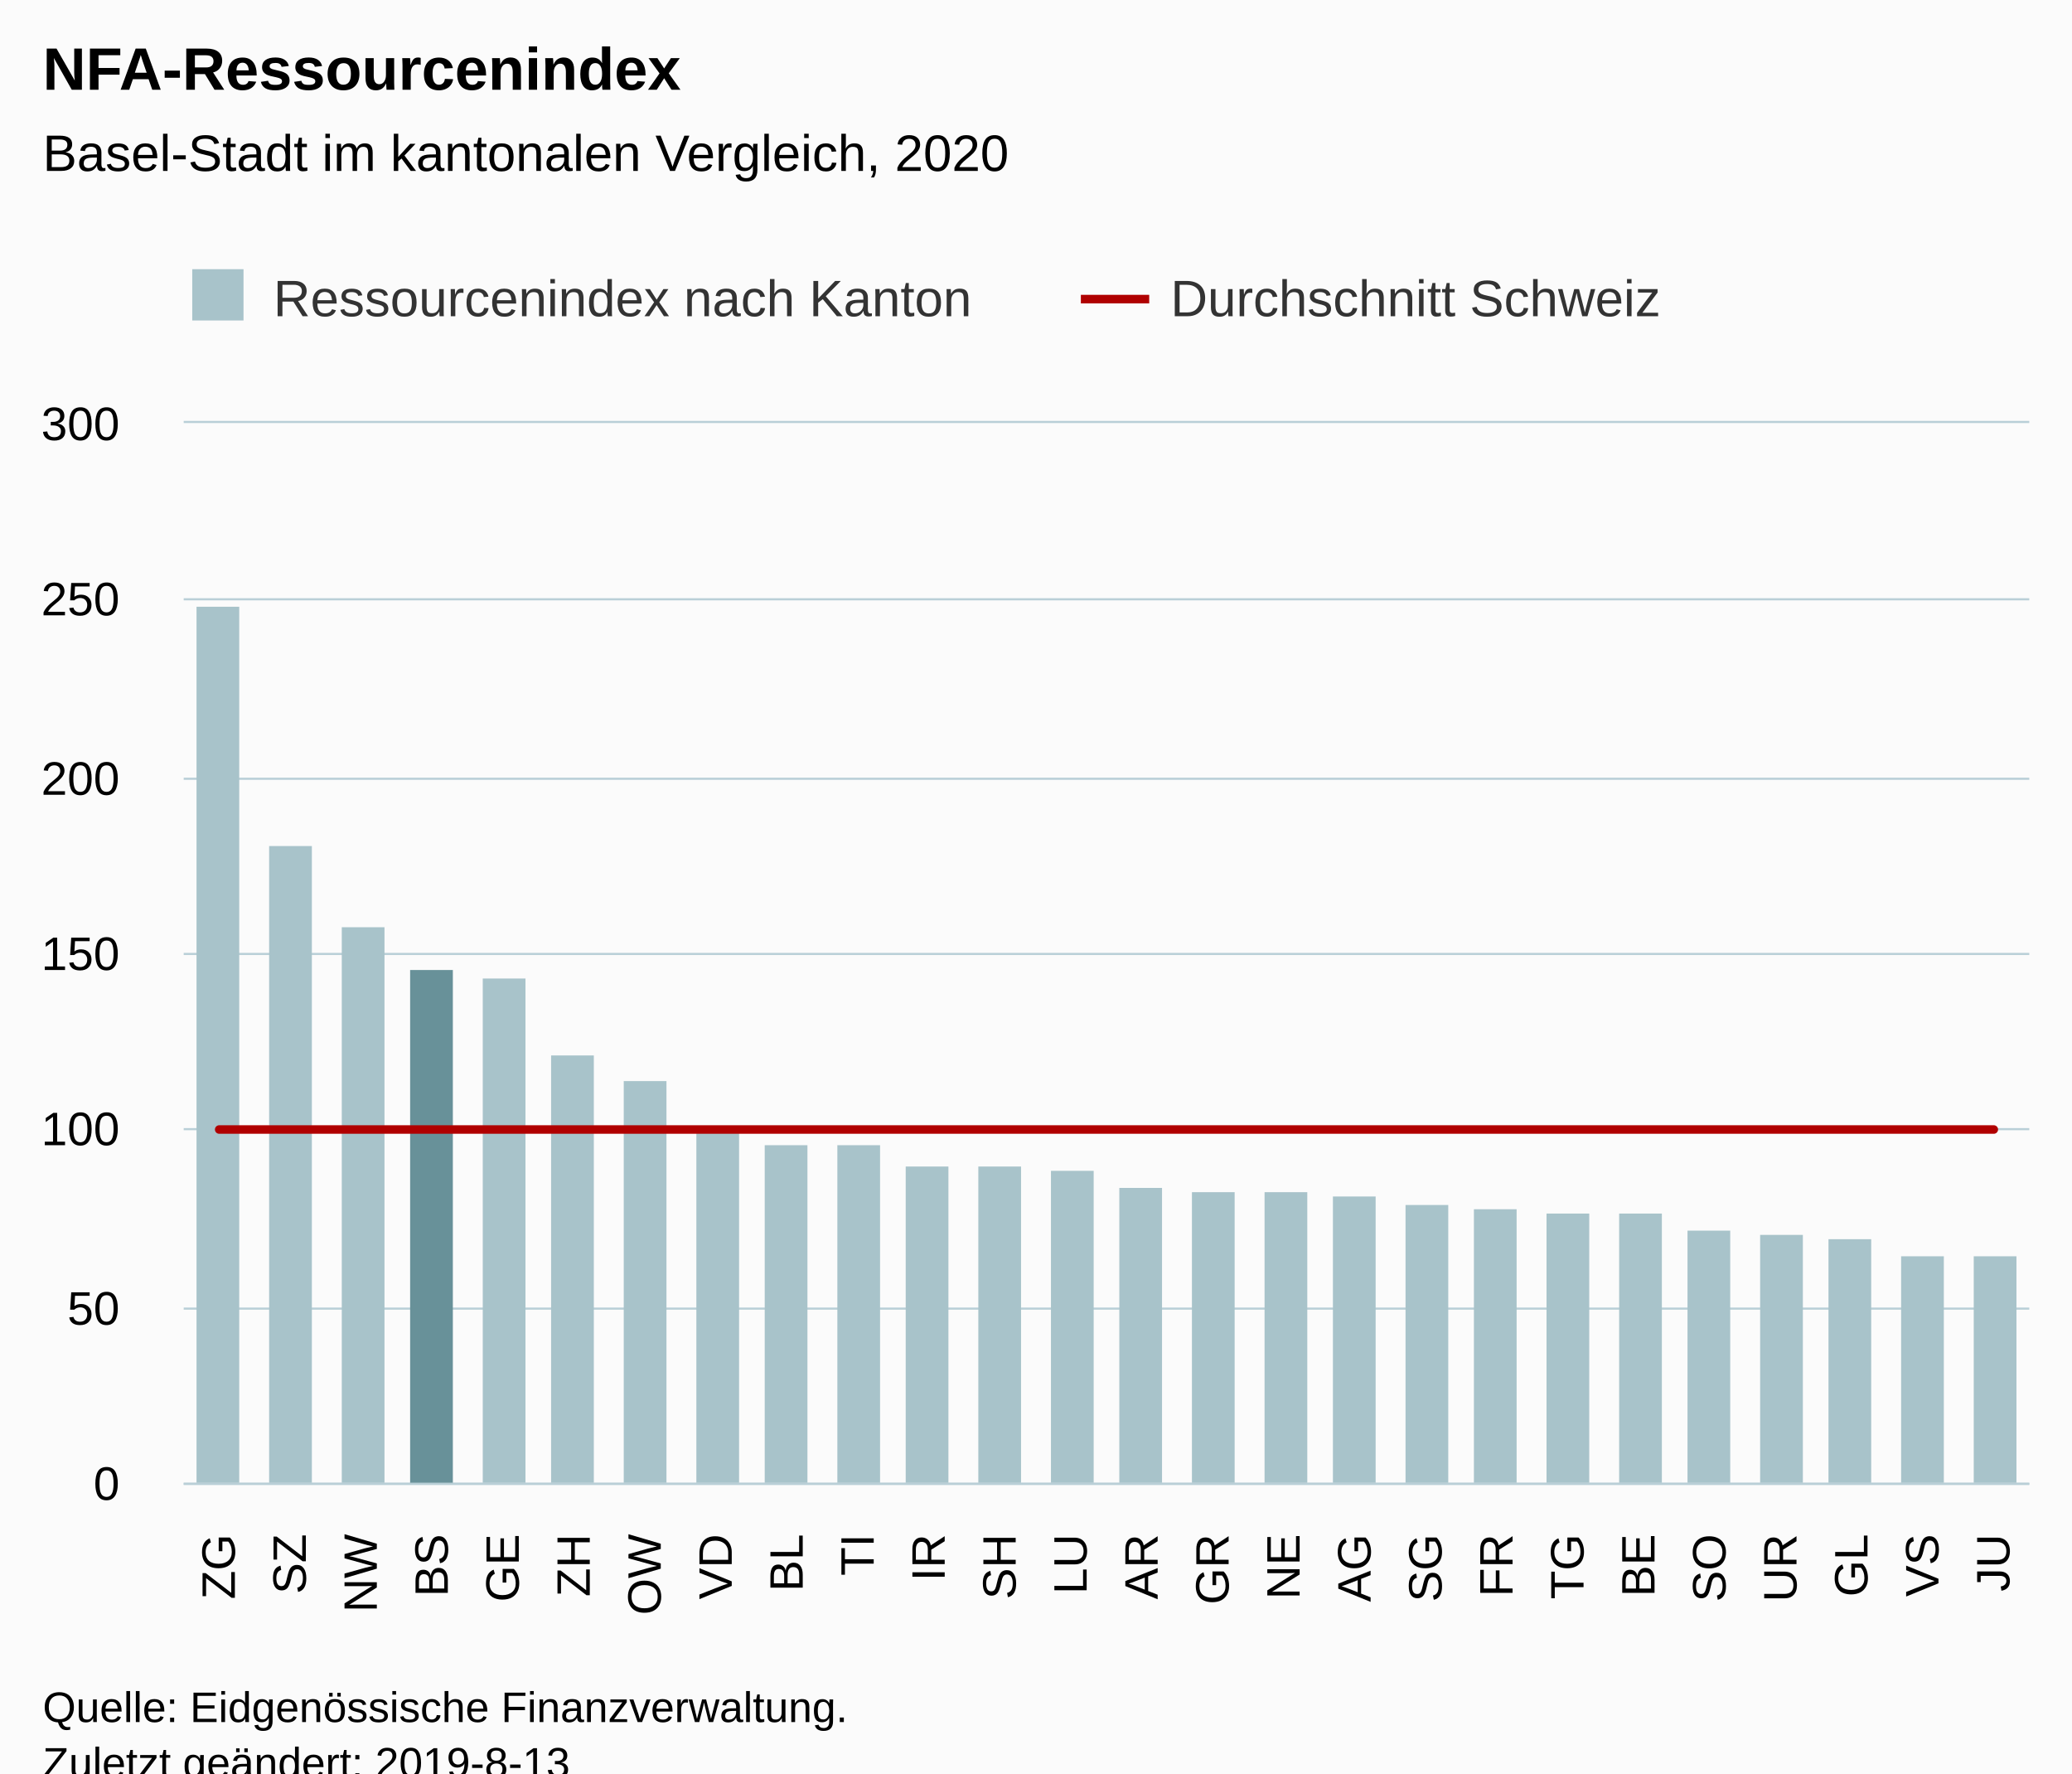
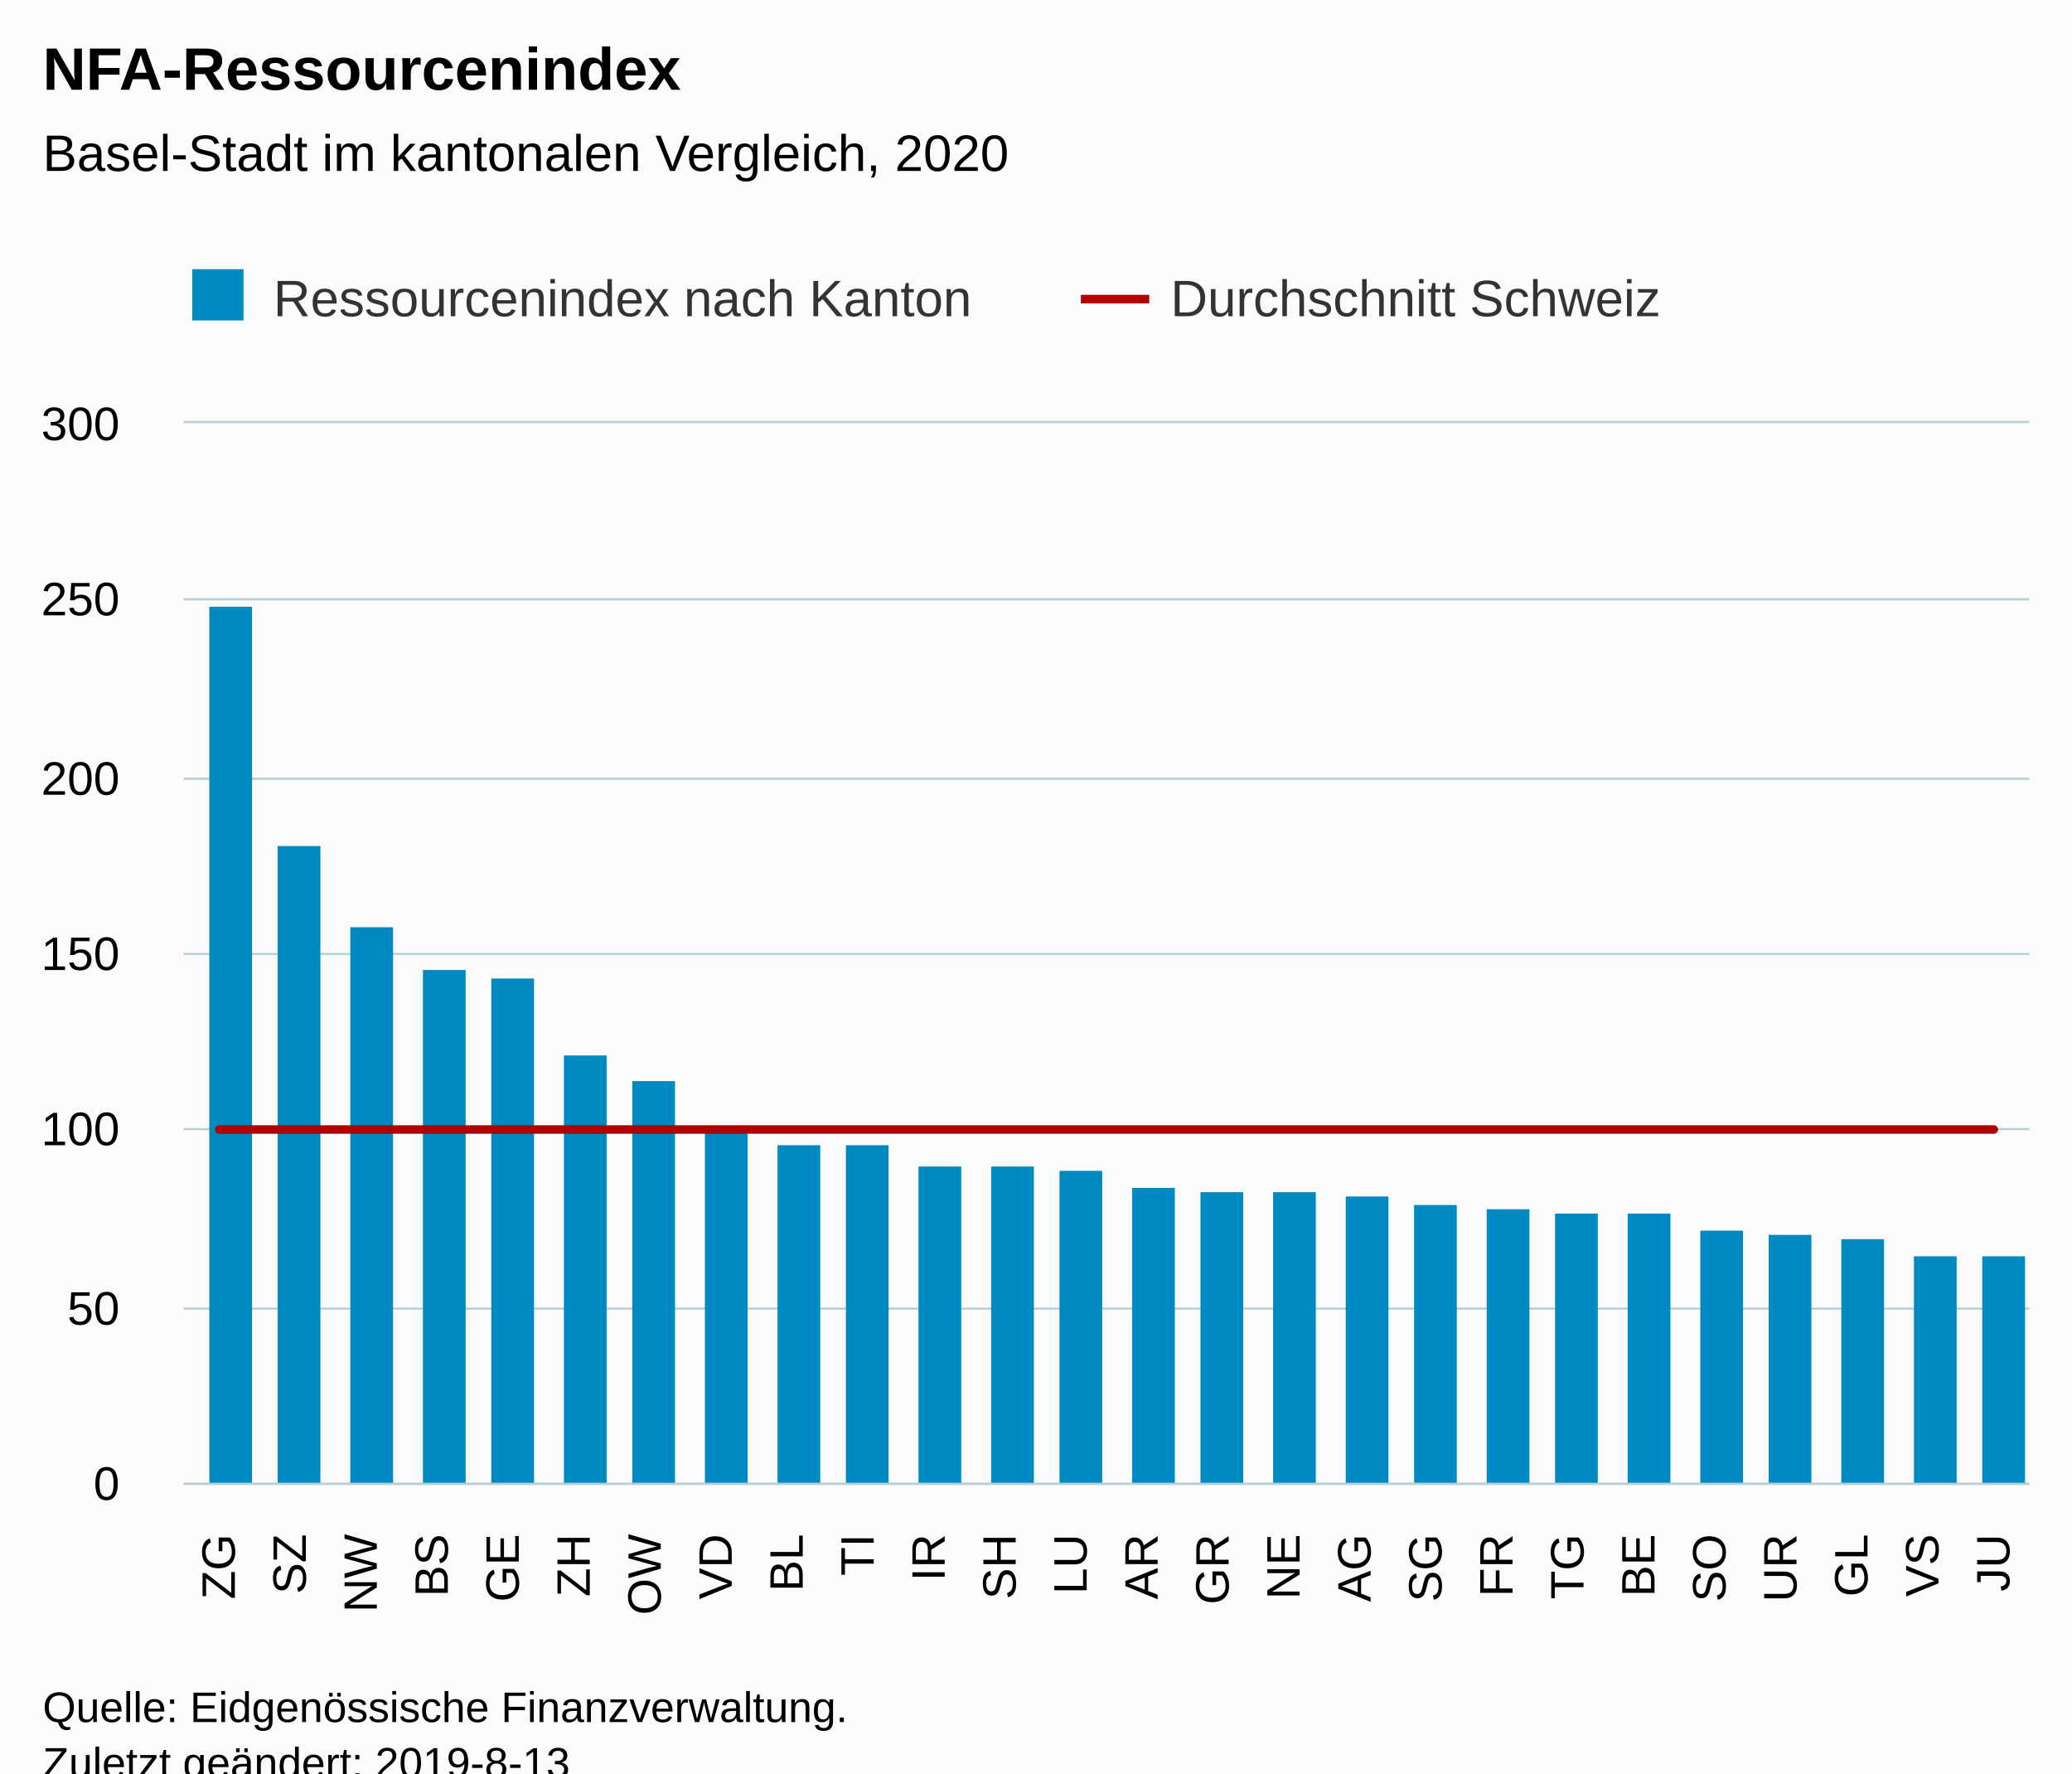
<svg xmlns="http://www.w3.org/2000/svg" version="1.1" class="highcharts-root" style="font-family:Arial;font-size:12px;" viewBox="0 0 485 415">
  <defs>
-     <clipPath id="highcharts-c60o9zw-6">
+     <clipPath id="highcharts-xuf1aut-6">
      <rect x="0" y="0" width="432" height="248" fill="none" />
    </clipPath>
-     <clipPath id="highcharts-c60o9zw-7">
+     <clipPath id="highcharts-xuf1aut-7">
      <rect x="0" y="0" width="432" height="248" fill="none" />
    </clipPath>
  </defs>
  <rect fill="#fbfbfb" class="highcharts-background" x="0" y="0" width="485" height="428" rx="0" ry="0" />
  <rect fill="none" class="highcharts-plot-background" x="43" y="99" width="432" height="248" />
  <g class="highcharts-pane-group" data-z-index="0" />
  <g class="highcharts-grid highcharts-xaxis-grid " data-z-index="1">
    <path fill="none" data-z-index="1" class="highcharts-grid-line" d="M 59.5 99 L 59.5 347" opacity="1" />
    <path fill="none" data-z-index="1" class="highcharts-grid-line" d="M 75.5 99 L 75.5 347" opacity="1" />
    <path fill="none" data-z-index="1" class="highcharts-grid-line" d="M 92.5 99 L 92.5 347" opacity="1" />
    <path fill="none" data-z-index="1" class="highcharts-grid-line" d="M 108.5 99 L 108.5 347" opacity="1" />
    <path fill="none" data-z-index="1" class="highcharts-grid-line" d="M 125.5 99 L 125.5 347" opacity="1" />
    <path fill="none" data-z-index="1" class="highcharts-grid-line" d="M 142.5 99 L 142.5 347" opacity="1" />
    <path fill="none" data-z-index="1" class="highcharts-grid-line" d="M 158.5 99 L 158.5 347" opacity="1" />
    <path fill="none" data-z-index="1" class="highcharts-grid-line" d="M 175.5 99 L 175.5 347" opacity="1" />
    <path fill="none" data-z-index="1" class="highcharts-grid-line" d="M 192.5 99 L 192.5 347" opacity="1" />
    <path fill="none" data-z-index="1" class="highcharts-grid-line" d="M 208.5 99 L 208.5 347" opacity="1" />
    <path fill="none" data-z-index="1" class="highcharts-grid-line" d="M 225.5 99 L 225.5 347" opacity="1" />
    <path fill="none" data-z-index="1" class="highcharts-grid-line" d="M 241.5 99 L 241.5 347" opacity="1" />
    <path fill="none" data-z-index="1" class="highcharts-grid-line" d="M 258.5 99 L 258.5 347" opacity="1" />
    <path fill="none" data-z-index="1" class="highcharts-grid-line" d="M 275.5 99 L 275.5 347" opacity="1" />
    <path fill="none" data-z-index="1" class="highcharts-grid-line" d="M 291.5 99 L 291.5 347" opacity="1" />
    <path fill="none" data-z-index="1" class="highcharts-grid-line" d="M 308.5 99 L 308.5 347" opacity="1" />
    <path fill="none" data-z-index="1" class="highcharts-grid-line" d="M 324.5 99 L 324.5 347" opacity="1" />
    <path fill="none" data-z-index="1" class="highcharts-grid-line" d="M 341.5 99 L 341.5 347" opacity="1" />
    <path fill="none" data-z-index="1" class="highcharts-grid-line" d="M 358.5 99 L 358.5 347" opacity="1" />
    <path fill="none" data-z-index="1" class="highcharts-grid-line" d="M 374.5 99 L 374.5 347" opacity="1" />
    <path fill="none" data-z-index="1" class="highcharts-grid-line" d="M 391.5 99 L 391.5 347" opacity="1" />
    <path fill="none" data-z-index="1" class="highcharts-grid-line" d="M 408.5 99 L 408.5 347" opacity="1" />
    <path fill="none" data-z-index="1" class="highcharts-grid-line" d="M 424.5 99 L 424.5 347" opacity="1" />
    <path fill="none" data-z-index="1" class="highcharts-grid-line" d="M 441.5 99 L 441.5 347" opacity="1" />
    <path fill="none" data-z-index="1" class="highcharts-grid-line" d="M 457.5 99 L 457.5 347" opacity="1" />
    <path fill="none" data-z-index="1" class="highcharts-grid-line" d="M 474.5 99 L 474.5 347" opacity="1" />
    <path fill="none" data-z-index="1" class="highcharts-grid-line" d="M 42.5 99 L 42.5 347" opacity="1" />
  </g>
  <g class="highcharts-grid highcharts-yaxis-grid " data-z-index="1">
    <path fill="none" stroke="#B9CFD7" stroke-width="0.5" data-z-index="1" class="highcharts-grid-line" d="M 43 347.25 L 475 347.25" opacity="1" />
    <path fill="none" stroke="#B9CFD7" stroke-width="0.5" data-z-index="1" class="highcharts-grid-line" d="M 43 306.25 L 475 306.25" opacity="1" />
    <path fill="none" stroke="#B9CFD7" stroke-width="0.5" data-z-index="1" class="highcharts-grid-line" d="M 43 264.25 L 475 264.25" opacity="1" />
    <path fill="none" stroke="#B9CFD7" stroke-width="0.5" data-z-index="1" class="highcharts-grid-line" d="M 43 223.25 L 475 223.25" opacity="1" />
    <path fill="none" stroke="#B9CFD7" stroke-width="0.5" data-z-index="1" class="highcharts-grid-line" d="M 43 182.25 L 475 182.25" opacity="1" />
    <path fill="none" stroke="#B9CFD7" stroke-width="0.5" data-z-index="1" class="highcharts-grid-line" d="M 43 140.25 L 475 140.25" opacity="1" />
    <path fill="none" stroke="#B9CFD7" stroke-width="0.5" data-z-index="1" class="highcharts-grid-line" d="M 43 98.75 L 475 98.75" opacity="1" />
  </g>
  <rect fill="none" class="highcharts-plot-border" data-z-index="1" x="43" y="99" width="432" height="248" />
  <g class="highcharts-axis highcharts-xaxis " data-z-index="2">
    <path fill="none" class="highcharts-axis-line" stroke="#B9CFD7" stroke-width="0.5" data-z-index="7" d="M 43 347.25 L 475 347.25" />
  </g>
  <g class="highcharts-axis highcharts-yaxis " data-z-index="2">
    <path fill="none" class="highcharts-axis-line" data-z-index="7" d="M 43 99 L 43 347" />
  </g>
  <g class="highcharts-series-group" data-z-index="3">
-     <g data-z-index="0.1" class="highcharts-series highcharts-series-0 highcharts-column-series " transform="translate(43,99) scale(1 1)" clip-path="url(#highcharts-c60o9zw-7)">
-       <rect x="3" y="43" width="10" height="206" fill="#A8C3CA" class="highcharts-point highcharts-color-0" />
-       <rect x="20" y="99" width="10" height="150" fill="#A8C3CA" class="highcharts-point highcharts-color-1" />
-       <rect x="37" y="118" width="10" height="131" fill="#A8C3CA" class="highcharts-point highcharts-color-2" />
-       <rect x="53" y="128" width="10" height="121" fill="#689199" class="highcharts-point highcharts-color-3" />
-       <rect x="70" y="130" width="10" height="119" fill="#A8C3CA" class="highcharts-point highcharts-color-4" />
-       <rect x="86" y="148" width="10" height="101" fill="#A8C3CA" class="highcharts-point highcharts-color-5" />
-       <rect x="103" y="154" width="10" height="95" fill="#A8C3CA" class="highcharts-point highcharts-color-6" />
-       <rect x="120" y="166" width="10" height="83" fill="#A8C3CA" class="highcharts-point highcharts-color-7" />
-       <rect x="136" y="169" width="10" height="80" fill="#A8C3CA" class="highcharts-point highcharts-color-8" />
-       <rect x="153" y="169" width="10" height="80" fill="#A8C3CA" class="highcharts-point highcharts-color-9" />
-       <rect x="169" y="174" width="10" height="75" fill="#A8C3CA" class="highcharts-point highcharts-color-10" />
-       <rect x="186" y="174" width="10" height="75" fill="#A8C3CA" class="highcharts-point highcharts-color-11" />
-       <rect x="203" y="175" width="10" height="74" fill="#A8C3CA" class="highcharts-point highcharts-color-12" />
-       <rect x="219" y="179" width="10" height="70" fill="#A8C3CA" class="highcharts-point highcharts-color-13" />
-       <rect x="236" y="180" width="10" height="69" fill="#A8C3CA" class="highcharts-point highcharts-color-14" />
-       <rect x="253" y="180" width="10" height="69" fill="#A8C3CA" class="highcharts-point highcharts-color-15" />
-       <rect x="269" y="181" width="10" height="68" fill="#A8C3CA" class="highcharts-point highcharts-color-16" />
-       <rect x="286" y="183" width="10" height="66" fill="#A8C3CA" class="highcharts-point highcharts-color-17" />
-       <rect x="302" y="184" width="10" height="65" fill="#A8C3CA" class="highcharts-point highcharts-color-18" />
-       <rect x="319" y="185" width="10" height="64" fill="#A8C3CA" class="highcharts-point highcharts-color-19" />
-       <rect x="336" y="185" width="10" height="64" fill="#A8C3CA" class="highcharts-point highcharts-color-20" />
-       <rect x="352" y="189" width="10" height="60" fill="#A8C3CA" class="highcharts-point highcharts-color-21" />
-       <rect x="369" y="190" width="10" height="59" fill="#A8C3CA" class="highcharts-point highcharts-color-22" />
-       <rect x="385" y="191" width="10" height="58" fill="#A8C3CA" class="highcharts-point highcharts-color-23" />
-       <rect x="402" y="195" width="10" height="54" fill="#A8C3CA" class="highcharts-point highcharts-color-24" />
-       <rect x="419" y="195" width="10" height="54" fill="#A8C3CA" class="highcharts-point highcharts-color-25" />
+     <g data-z-index="0.1" class="highcharts-series highcharts-series-0 highcharts-column-series " transform="translate(43,99) scale(1 1)" clip-path="url(#highcharts-xuf1aut-7)">
+       <rect x="6" y="43" width="10" height="206" fill="#008AC3" class="highcharts-point" />
+       <rect x="22" y="99" width="10" height="150" fill="#008AC3" class="highcharts-point" />
+       <rect x="39" y="118" width="10" height="131" fill="#008AC3" class="highcharts-point" />
+       <rect x="56" y="128" width="10" height="121" fill="#008AC3" class="highcharts-point" />
+       <rect x="72" y="130" width="10" height="119" fill="#008AC3" class="highcharts-point" />
+       <rect x="89" y="148" width="10" height="101" fill="#008AC3" class="highcharts-point" />
+       <rect x="105" y="154" width="10" height="95" fill="#008AC3" class="highcharts-point" />
+       <rect x="122" y="166" width="10" height="83" fill="#008AC3" class="highcharts-point" />
+       <rect x="139" y="169" width="10" height="80" fill="#008AC3" class="highcharts-point" />
+       <rect x="155" y="169" width="10" height="80" fill="#008AC3" class="highcharts-point" />
+       <rect x="172" y="174" width="10" height="75" fill="#008AC3" class="highcharts-point" />
+       <rect x="189" y="174" width="10" height="75" fill="#008AC3" class="highcharts-point" />
+       <rect x="205" y="175" width="10" height="74" fill="#008AC3" class="highcharts-point" />
+       <rect x="222" y="179" width="10" height="70" fill="#008AC3" class="highcharts-point" />
+       <rect x="238" y="180" width="10" height="69" fill="#008AC3" class="highcharts-point" />
+       <rect x="255" y="180" width="10" height="69" fill="#008AC3" class="highcharts-point" />
+       <rect x="272" y="181" width="10" height="68" fill="#008AC3" class="highcharts-point" />
+       <rect x="288" y="183" width="10" height="66" fill="#008AC3" class="highcharts-point" />
+       <rect x="305" y="184" width="10" height="65" fill="#008AC3" class="highcharts-point" />
+       <rect x="321" y="185" width="10" height="64" fill="#008AC3" class="highcharts-point" />
+       <rect x="338" y="185" width="10" height="64" fill="#008AC3" class="highcharts-point" />
+       <rect x="355" y="189" width="10" height="60" fill="#008AC3" class="highcharts-point" />
+       <rect x="371" y="190" width="10" height="59" fill="#008AC3" class="highcharts-point" />
+       <rect x="388" y="191" width="10" height="58" fill="#008AC3" class="highcharts-point" />
+       <rect x="405" y="195" width="10" height="54" fill="#008AC3" class="highcharts-point" />
+       <rect x="421" y="195" width="10" height="54" fill="#008AC3" class="highcharts-point" />
    </g>
    <g data-z-index="0.1" class="highcharts-markers highcharts-series-0 highcharts-column-series " transform="translate(43,99) scale(1 1)" clip-path="none" />
-     <g data-z-index="0.1" class="highcharts-series highcharts-series-1 highcharts-line-series " transform="translate(43,99) scale(1 1)" clip-path="url(#highcharts-c60o9zw-7)">
+     <g data-z-index="0.1" class="highcharts-series highcharts-series-1 highcharts-line-series " transform="translate(43,99) scale(1 1)" clip-path="url(#highcharts-xuf1aut-7)">
      <path fill="none" d="M 8.308 165.333 L 24.923 165.333 L 41.538 165.333 L 58.154 165.333 L 74.769 165.333 L 91.385 165.333 L 108 165.333 L 124.615 165.333 L 141.231 165.333 L 157.846 165.333 L 174.462 165.333 L 191.077 165.333 L 207.692 165.333 L 224.308 165.333 L 240.923 165.333 L 257.538 165.333 L 274.154 165.333 L 290.769 165.333 L 307.385 165.333 L 324 165.333 L 340.615 165.333 L 357.231 165.333 L 373.846 165.333 L 390.462 165.333 L 407.077 165.333 L 423.692 165.333" class="highcharts-graph" data-z-index="1" stroke="#B00000" stroke-width="2" stroke-linejoin="round" stroke-linecap="round" />
    </g>
    <g data-z-index="0.1" class="highcharts-markers highcharts-series-1 highcharts-line-series " transform="translate(43,99) scale(1 1)" clip-path="none" />
-     <g data-z-index="0.1" class="highcharts-series highcharts-series-2 highcharts-column-series " transform="translate(43,99) scale(1 1)" clip-path="url(#highcharts-c60o9zw-7)" />
-     <g data-z-index="0.1" class="highcharts-markers highcharts-series-2 highcharts-column-series " transform="translate(43,99) scale(1 1)" clip-path="none" />
  </g>
  <text x="10" text-anchor="start" class="highcharts-title" data-z-index="4" style="color:#000000;font-size:14px;font-weight:bold;fill:#000000;" y="21">
    <tspan>NFA-Ressourcenindex</tspan>
  </text>
  <text x="10" text-anchor="start" class="highcharts-subtitle" data-z-index="4" style="color:#000000;font-size:12px;font-weight:normal;font-family:Arial;fill:#000000;" y="40">
    <tspan>Basel-Stadt im kantonalen Vergleich, 2020</tspan>
  </text>
  <g class="highcharts-legend" data-z-index="7" transform="translate(35,56)">
    <rect fill="none" class="highcharts-legend-box" rx="0" ry="0" x="0" y="0" width="364" height="31" visibility="visible" />
    <g data-z-index="1">
      <g>
-         <g class="highcharts-legend-item highcharts-column-series highcharts-color-undefined highcharts-series-2" data-z-index="1" transform="translate(8,3)">
+         <g class="highcharts-legend-item highcharts-column-series highcharts-color-undefined highcharts-series-0" data-z-index="1" transform="translate(8,3)">
          <text x="21" style="color:#333333;font-size:12px;font-weight:normal;cursor:pointer;white-space:nowrap;fill:#333333;" text-anchor="start" data-z-index="2" y="15">
            <tspan>Ressourcenindex nach Kanton</tspan>
          </text>
-           <rect x="2" y="4" width="12" height="12" fill="#A8C3CA" class="highcharts-point" data-z-index="3" />
+           <rect x="2" y="4" width="12" height="12" fill="#008AC3" class="highcharts-point" data-z-index="3" />
        </g>
        <g class="highcharts-legend-item highcharts-line-series highcharts-color-undefined highcharts-series-1" data-z-index="1" transform="translate(218,3)">
          <path fill="none" d="M 0 11 L 16 11" class="highcharts-graph" stroke="#B00000" stroke-width="2" />
          <text x="21" y="15" style="color:#333333;font-size:12px;font-weight:normal;cursor:pointer;white-space:nowrap;fill:#333333;" text-anchor="start" data-z-index="2">
            <tspan>Durchschnitt Schweiz</tspan>
          </text>
        </g>
      </g>
    </g>
  </g>
  <g class="highcharts-axis-labels highcharts-xaxis-labels " data-z-index="7">
    <text x="54.974" style="color:#000000;cursor:default;font-size:11px;fill:#000000;" text-anchor="end" transform="translate(0,0) rotate(-90 54.97436 359)" y="359" opacity="1">ZG</text>
    <text x="71.59" style="color:#000000;cursor:default;font-size:11px;fill:#000000;" text-anchor="end" transform="translate(0,0) rotate(-90 71.58974 359)" y="359" opacity="1">SZ</text>
    <text x="88.205" style="color:#000000;cursor:default;font-size:11px;fill:#000000;" text-anchor="end" transform="translate(0,0) rotate(-90 88.20513 359)" y="359" opacity="1">NW</text>
    <text x="104.821" style="color:#000000;cursor:default;font-size:11px;fill:#000000;" text-anchor="end" transform="translate(0,0) rotate(-90 104.8205 359)" y="359" opacity="1">BS</text>
    <text x="121.436" style="color:#000000;cursor:default;font-size:11px;fill:#000000;" text-anchor="end" transform="translate(0,0) rotate(-90 121.4359 359)" y="359" opacity="1">GE</text>
    <text x="138.051" style="color:#000000;cursor:default;font-size:11px;fill:#000000;" text-anchor="end" transform="translate(0,0) rotate(-90 138.0513 359)" y="359" opacity="1">ZH</text>
    <text x="154.667" style="color:#000000;cursor:default;font-size:11px;fill:#000000;" text-anchor="end" transform="translate(0,0) rotate(-90 154.6667 359)" y="359" opacity="1">OW</text>
    <text x="171.282" style="color:#000000;cursor:default;font-size:11px;fill:#000000;" text-anchor="end" transform="translate(0,0) rotate(-90 171.2821 359)" y="359" opacity="1">VD</text>
    <text x="187.897" style="color:#000000;cursor:default;font-size:11px;fill:#000000;" text-anchor="end" transform="translate(0,0) rotate(-90 187.8974 359)" y="359" opacity="1">BL</text>
    <text x="204.513" style="color:#000000;cursor:default;font-size:11px;fill:#000000;" text-anchor="end" transform="translate(0,0) rotate(-90 204.5128 359)" y="359" opacity="1">TI</text>
    <text x="221.128" style="color:#000000;cursor:default;font-size:11px;fill:#000000;" text-anchor="end" transform="translate(0,0) rotate(-90 221.1282 359)" y="359" opacity="1">IR</text>
    <text x="237.744" style="color:#000000;cursor:default;font-size:11px;fill:#000000;" text-anchor="end" transform="translate(0,0) rotate(-90 237.7436 359)" y="359" opacity="1">SH</text>
    <text x="254.359" style="color:#000000;cursor:default;font-size:11px;fill:#000000;" text-anchor="end" transform="translate(0,0) rotate(-90 254.359 359)" y="359" opacity="1">LU</text>
    <text x="270.974" style="color:#000000;cursor:default;font-size:11px;fill:#000000;" text-anchor="end" transform="translate(0,0) rotate(-90 270.9744 359)" y="359" opacity="1">AR</text>
    <text x="287.59" style="color:#000000;cursor:default;font-size:11px;fill:#000000;" text-anchor="end" transform="translate(0,0) rotate(-90 287.5897 359)" y="359" opacity="1">GR</text>
    <text x="304.205" style="color:#000000;cursor:default;font-size:11px;fill:#000000;" text-anchor="end" transform="translate(0,0) rotate(-90 304.2051 359)" y="359" opacity="1">NE</text>
    <text x="320.821" style="color:#000000;cursor:default;font-size:11px;fill:#000000;" text-anchor="end" transform="translate(0,0) rotate(-90 320.8205 359)" y="359" opacity="1">AG</text>
    <text x="337.436" style="color:#000000;cursor:default;font-size:11px;fill:#000000;" text-anchor="end" transform="translate(0,0) rotate(-90 337.4359 359)" y="359" opacity="1">SG</text>
    <text x="354.051" style="color:#000000;cursor:default;font-size:11px;fill:#000000;" text-anchor="end" transform="translate(0,0) rotate(-90 354.0513 359)" y="359" opacity="1">FR</text>
    <text x="370.667" style="color:#000000;cursor:default;font-size:11px;fill:#000000;" text-anchor="end" transform="translate(0,0) rotate(-90 370.6667 359)" y="359" opacity="1">TG</text>
    <text x="387.282" style="color:#000000;cursor:default;font-size:11px;fill:#000000;" text-anchor="end" transform="translate(0,0) rotate(-90 387.2821 359)" y="359" opacity="1">BE</text>
    <text x="403.897" style="color:#000000;cursor:default;font-size:11px;fill:#000000;" text-anchor="end" transform="translate(0,0) rotate(-90 403.8974 359)" y="359" opacity="1">SO</text>
    <text x="420.513" style="color:#000000;cursor:default;font-size:11px;fill:#000000;" text-anchor="end" transform="translate(0,0) rotate(-90 420.5128 359)" y="359" opacity="1">UR</text>
    <text x="437.128" style="color:#000000;cursor:default;font-size:11px;fill:#000000;" text-anchor="end" transform="translate(0,0) rotate(-90 437.1282 359)" y="359" opacity="1">GL</text>
    <text x="453.744" style="color:#000000;cursor:default;font-size:11px;fill:#000000;" text-anchor="end" transform="translate(0,0) rotate(-90 453.7436 359)" y="359" opacity="1">VS</text>
    <text x="470.359" style="color:#000000;cursor:default;font-size:11px;fill:#000000;" text-anchor="end" transform="translate(0,0) rotate(-90 470.359 359)" y="359" opacity="1">JU</text>
  </g>
  <g class="highcharts-axis-labels highcharts-yaxis-labels " data-z-index="7">
    <text x="28" style="color:black;cursor:default;font-size:11px;fill:black;" text-anchor="end" transform="translate(0,0)" y="351" opacity="1">0</text>
    <text x="28" style="color:black;cursor:default;font-size:11px;fill:black;" text-anchor="end" transform="translate(0,0)" y="310" opacity="1">50</text>
    <text x="28" style="color:black;cursor:default;font-size:11px;fill:black;" text-anchor="end" transform="translate(0,0)" y="268" opacity="1">100</text>
    <text x="28" style="color:black;cursor:default;font-size:11px;fill:black;" text-anchor="end" transform="translate(0,0)" y="227" opacity="1">150</text>
    <text x="28" style="color:black;cursor:default;font-size:11px;fill:black;" text-anchor="end" transform="translate(0,0)" y="186" opacity="1">200</text>
    <text x="28" style="color:black;cursor:default;font-size:11px;fill:black;" text-anchor="end" transform="translate(0,0)" y="144" opacity="1">250</text>
    <text x="28" style="color:black;cursor:default;font-size:11px;fill:black;" text-anchor="end" transform="translate(0,0)" y="103" opacity="1">300</text>
  </g>
  <text x="10" class="highcharts-credits" text-anchor="start" data-z-index="8" style="cursor:default;color:#000000;font-size:10px;fill:#000000;" y="403">
    <tspan>Quelle: Eidgenössische Finanzverwaltung.</tspan>
    <tspan x="10" dy="13">Zuletzt geändert: 2019-8-13</tspan>
  </text>
</svg>
